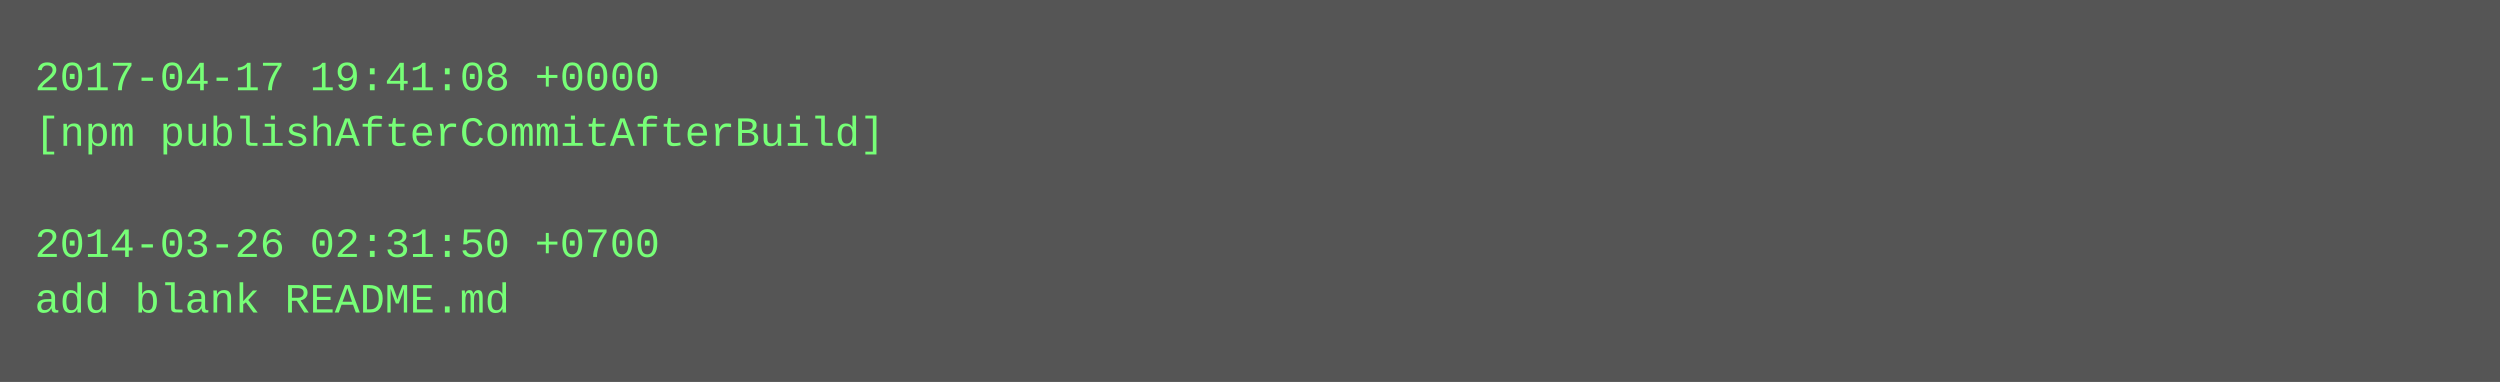
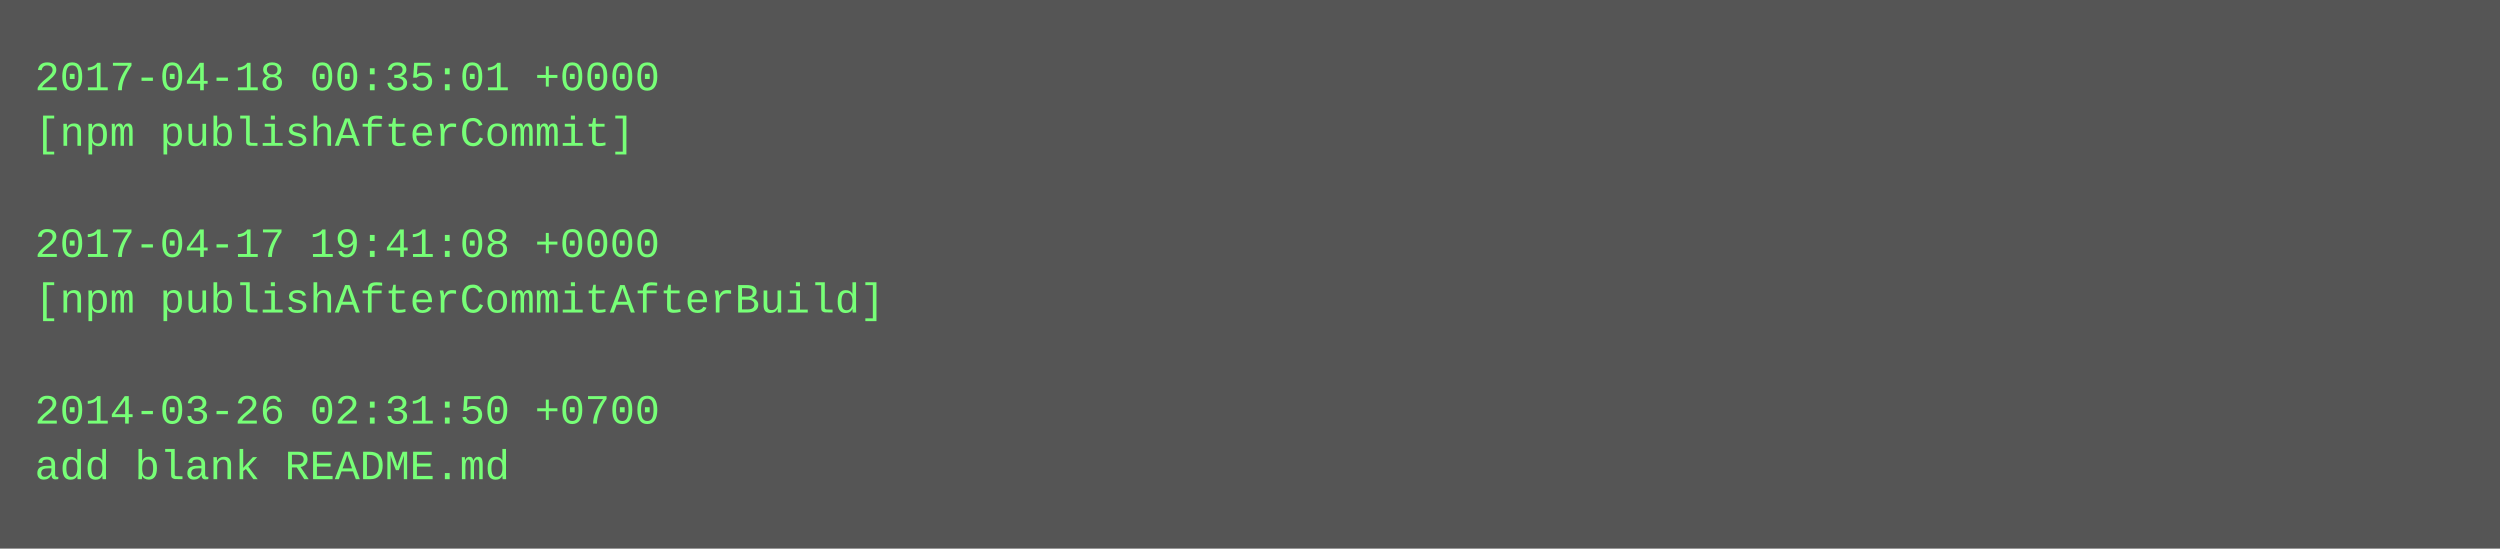
- <svg xmlns="http://www.w3.org/2000/svg" height="110" width="720">
-   <rect height="110" fill="#555" width="720" />
+ <svg xmlns="http://www.w3.org/2000/svg" height="158" width="720">
+   <rect height="158" fill="#555" width="720" />
  <text fill="#7f7" font-family="Courier New" font-size="12" xml:space="preserve">
-     <tspan x="10" y="26">2017-04-17 19:41:08 +0000</tspan>
-     <tspan x="10" y="42">[npm publishAfterCommitAfterBuild]</tspan>
+     <tspan x="10" y="26">2017-04-18 00:35:01 +0000</tspan>
+     <tspan x="10" y="42">[npm publishAfterCommit]</tspan>
    <tspan x="10" y="58" />
-     <tspan x="10" y="74">2014-03-26 02:31:50 +0700</tspan>
-     <tspan x="10" y="90">add blank README.md</tspan>
+     <tspan x="10" y="74">2017-04-17 19:41:08 +0000</tspan>
+     <tspan x="10" y="90">[npm publishAfterCommitAfterBuild]</tspan>
+     <tspan x="10" y="106" />
+     <tspan x="10" y="122">2014-03-26 02:31:50 +0700</tspan>
+     <tspan x="10" y="138">add blank README.md</tspan>
  </text>
</svg>
